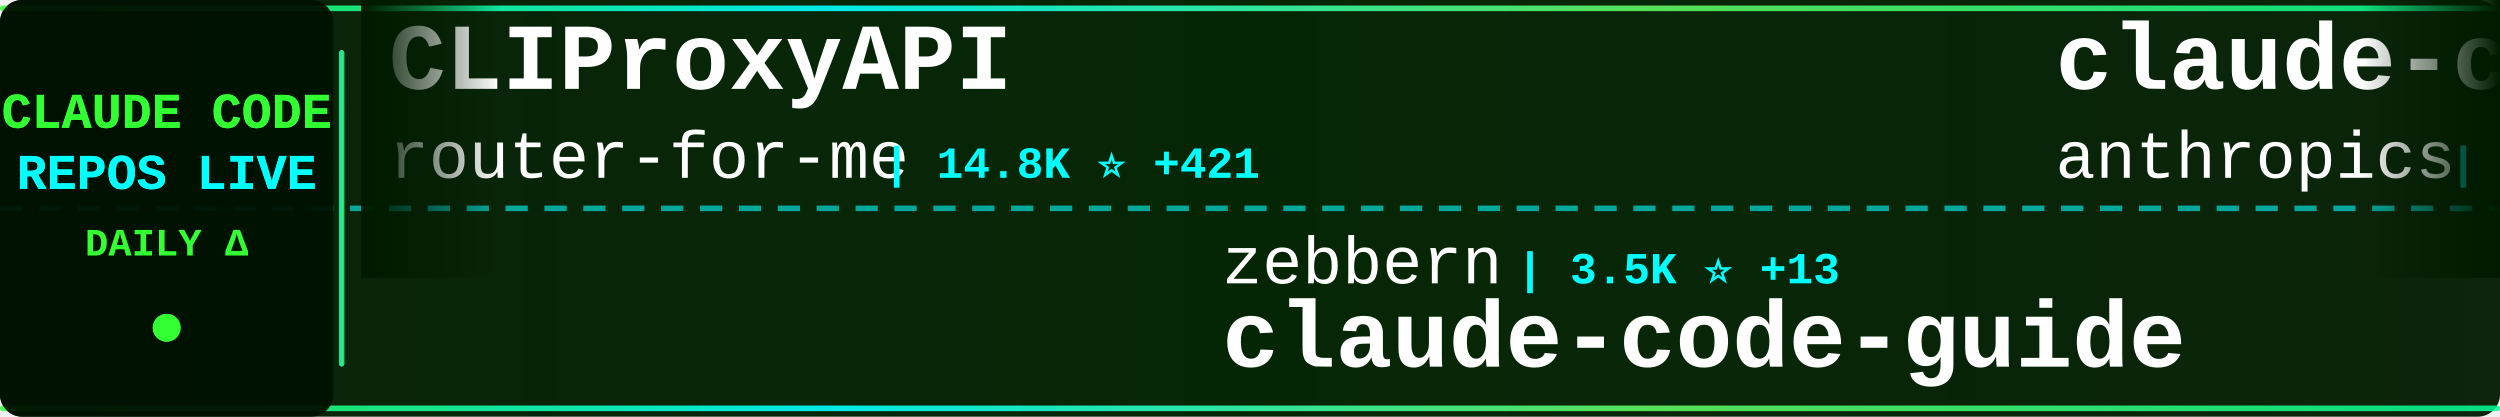
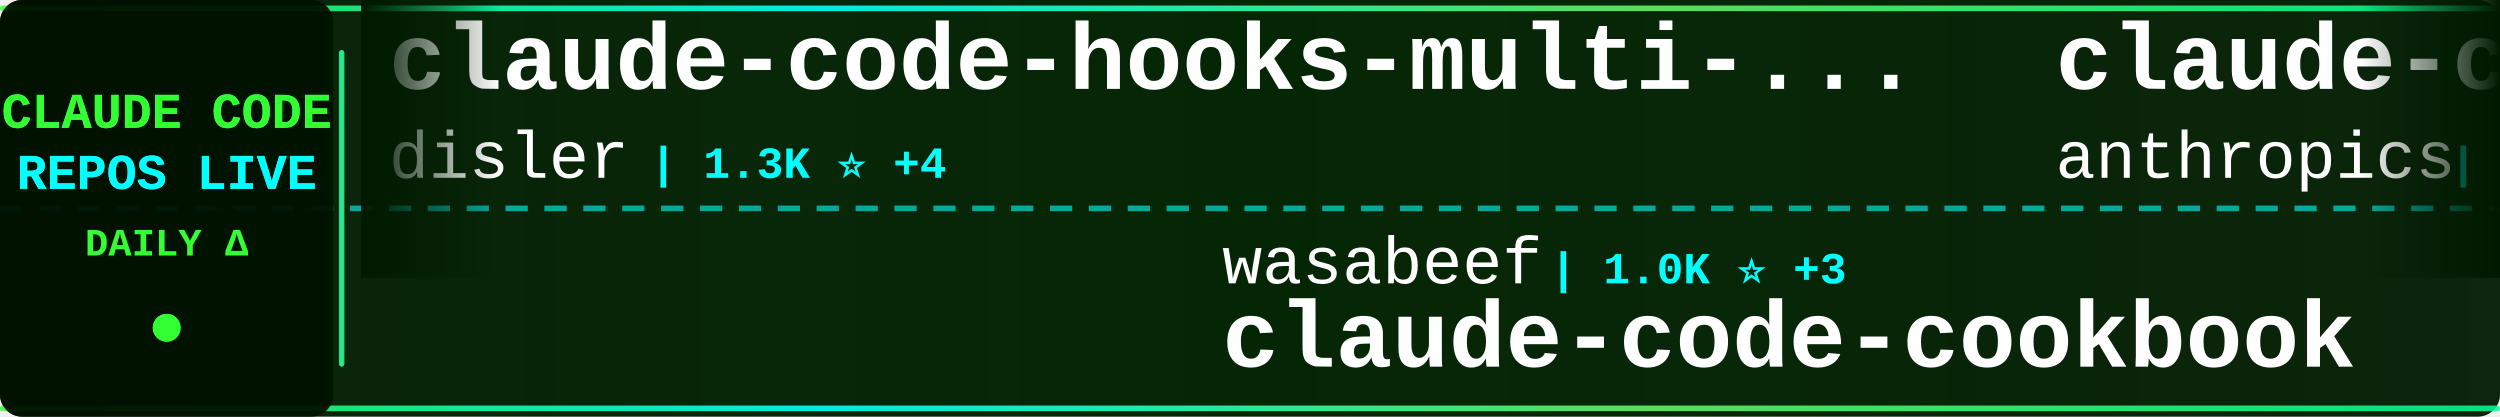
<svg xmlns="http://www.w3.org/2000/svg" width="900" height="150">
  <defs>
    <linearGradient id="tickerBg" x1="0%" y1="0%" x2="100%" y2="0%">
      <stop offset="0%" style="stop-color:#001a00;stop-opacity:0.95" />
      <stop offset="50%" style="stop-color:#002200;stop-opacity:0.98" />
      <stop offset="100%" style="stop-color:#001a00;stop-opacity:0.95" />
    </linearGradient>
    <linearGradient id="borderGrad" x1="0%" y1="0%" x2="100%" y2="0%">
      <stop offset="0%" style="stop-color:#33ff33;stop-opacity:0.85">
        <animate attributeName="stop-opacity" values="0.85;1;0.85" dur="2s" repeatCount="indefinite" />
      </stop>
      <stop offset="33%" style="stop-color:#00ffff;stop-opacity:0.9">
        <animate attributeName="stop-opacity" values="0.9;1;0.9" dur="2.2s" repeatCount="indefinite" />
      </stop>
      <stop offset="66%" style="stop-color:#66ff66;stop-opacity:0.85">
        <animate attributeName="stop-opacity" values="0.85;1;0.85" dur="1.8s" repeatCount="indefinite" />
      </stop>
      <stop offset="100%" style="stop-color:#00ff99;stop-opacity:0.85">
        <animate attributeName="stop-opacity" values="0.85;1;0.85" dur="2s" repeatCount="indefinite" />
      </stop>
    </linearGradient>
    <filter id="textGlow">
      <feGaussianBlur stdDeviation="0.1" result="coloredBlur" />
      <feMerge>
        <feMergeNode in="coloredBlur" />
        <feMergeNode in="SourceGraphic" />
      </feMerge>
    </filter>
    <filter id="metricGlow">
      <feGaussianBlur stdDeviation="0.2" result="coloredBlur" />
      <feMerge>
        <feMergeNode in="coloredBlur" />
        <feMergeNode in="SourceGraphic" />
      </feMerge>
    </filter>
    <linearGradient id="leftFade" x1="0%" y1="0%" x2="100%" y2="0%">
      <stop offset="0%" style="stop-color:#001a00;stop-opacity:1" />
      <stop offset="100%" style="stop-color:#001a00;stop-opacity:0" />
    </linearGradient>
    <linearGradient id="rightFade" x1="0%" y1="0%" x2="100%" y2="0%">
      <stop offset="0%" style="stop-color:#001a00;stop-opacity:0" />
      <stop offset="100%" style="stop-color:#001a00;stop-opacity:1" />
    </linearGradient>
  </defs>
  <rect width="900" height="150" fill="url(#tickerBg)" rx="8" />
  <rect x="0" y="2" width="900" height="2" fill="url(#borderGrad)" rx="1" />
  <rect x="0" y="146" width="900" height="2" fill="url(#borderGrad)" rx="1" />
  <line x1="0" y1="75" x2="900" y2="75" stroke="#00ffff" stroke-width="2" stroke-dasharray="8 6" opacity="0.6" />
  <rect x="0" y="0" width="120" height="150" fill="#001100" opacity="0.95" rx="8" />
  <text x="60" y="46" font-family="'Courier New', monospace" font-size="18" font-weight="bold" fill="#33ff33" text-anchor="middle" filter="url(#textGlow)">
    CLAUDE CODE
  </text>
  <text x="60" y="68" font-family="'Courier New', monospace" font-size="18" font-weight="bold" fill="#00ffff" text-anchor="middle" filter="url(#textGlow)">
    REPOS LIVE
  </text>
  <text x="60" y="92" font-family="'Courier New', monospace" font-size="14" font-weight="bold" fill="#33ff33" text-anchor="middle">
    DAILY Δ
  </text>
  <circle cx="60" cy="118" r="5" fill="#33ff33" filter="url(#metricGlow)">
    <animate attributeName="r" values="4;6;4" dur="1.5s" repeatCount="indefinite" />
    <animate attributeName="opacity" values="0.6;1;0.6" dur="1.5s" repeatCount="indefinite" />
  </circle>
  <rect x="122" y="18" width="2" height="114" fill="url(#borderGrad)" rx="1" />
  <clipPath id="tickerClip">
    <rect x="130" y="0" width="770" height="150" />
  </clipPath>
  <g clip-path="url(#tickerClip)">
    <g id="tickerItems">
      <animateTransform attributeName="transform" attributeType="XML" type="translate" from="0 0" to="-3000 0" dur="54s" repeatCount="indefinite" />
      <g transform="translate(0, 0)">
-         <text x="140" y="32" font-family="'Courier New', monospace" font-size="34" font-weight="bold" fill="#ffffff">CLIProxyAPI</text>
-         <text x="140" y="64" font-family="'Courier New', monospace" font-size="24" font-weight="normal" fill="#ffffff" opacity="1.0">router-for-me</text>
-         <text x="318" y="64" font-family="'Courier New', monospace" font-size="16" font-weight="bold" fill="#00ffff"> | 14.8K ⭐ +421</text>
+         <text x="140" y="32" font-family="'Courier New', monospace" font-size="34" font-weight="bold" fill="#ffffff">claude-code-hooks-multi-...</text>
+         <text x="140" y="64" font-family="'Courier New', monospace" font-size="24" font-weight="normal" fill="#ffffff" opacity="1.0">disler</text>
+         <text x="234" y="64" font-family="'Courier New', monospace" font-size="16" font-weight="bold" fill="#00ffff"> | 1.3K ⭐ +4</text>
      </g>
      <g transform="translate(300, 0)">
-         <text x="140" y="102" font-family="'Courier New', monospace" font-size="24" font-weight="normal" fill="#ffffff" opacity="1.0">zebbern</text>
-         <text x="246" y="102" font-family="'Courier New', monospace" font-size="16" font-weight="bold" fill="#00ffff"> | 3.5K ⭐ +13</text>
-         <text x="140" y="132" font-family="'Courier New', monospace" font-size="34" font-weight="bold" fill="#ffffff">claude-code-guide</text>
+         <text x="140" y="102" font-family="'Courier New', monospace" font-size="24" font-weight="normal" fill="#ffffff" opacity="1.0">wasabeef</text>
+         <text x="258" y="102" font-family="'Courier New', monospace" font-size="16" font-weight="bold" fill="#00ffff"> | 1.0K ⭐ +3</text>
+         <text x="140" y="132" font-family="'Courier New', monospace" font-size="34" font-weight="bold" fill="#ffffff">claude-code-cookbook</text>
      </g>
      <g transform="translate(600, 0)">
-         <text x="140" y="32" font-family="'Courier New', monospace" font-size="34" font-weight="bold" fill="#ffffff">claude-code-base-action</text>
+         <text x="140" y="32" font-family="'Courier New', monospace" font-size="34" font-weight="bold" fill="#ffffff">claude-code-security-rev...</text>
        <text x="140" y="64" font-family="'Courier New', monospace" font-size="24" font-weight="normal" fill="#ffffff" opacity="1.0">anthropics</text>
-         <text x="282" y="64" font-family="'Courier New', monospace" font-size="16" font-weight="bold" fill="#00ffff"> | 598 ⭐ +2</text>
+         <text x="282" y="64" font-family="'Courier New', monospace" font-size="16" font-weight="bold" fill="#00ffff"> | 3.7K ⭐ +26</text>
      </g>
      <g transform="translate(900, 0)">
-         <text x="140" y="102" font-family="'Courier New', monospace" font-size="24" font-weight="normal" fill="#ffffff" opacity="1.0">feiskyer</text>
-         <text x="258" y="102" font-family="'Courier New', monospace" font-size="16" font-weight="bold" fill="#00ffff"> | 1.3K ⭐ +21</text>
-         <text x="140" y="132" font-family="'Courier New', monospace" font-size="34" font-weight="bold" fill="#ffffff">claude-code-settings</text>
+         <text x="140" y="102" font-family="'Courier New', monospace" font-size="24" font-weight="normal" fill="#ffffff" opacity="1.0">Yeachan-Heo</text>
+         <text x="294" y="102" font-family="'Courier New', monospace" font-size="16" font-weight="bold" fill="#00ffff"> | 9.1K ⭐ +191</text>
+         <text x="140" y="132" font-family="'Courier New', monospace" font-size="34" font-weight="bold" fill="#ffffff">oh-my-claudecode</text>
      </g>
      <g transform="translate(1200, 0)">
-         <text x="140" y="32" font-family="'Courier New', monospace" font-size="34" font-weight="bold" fill="#ffffff">oh-my-openagent</text>
-         <text x="140" y="64" font-family="'Courier New', monospace" font-size="24" font-weight="normal" fill="#ffffff" opacity="1.0">code-yeongyu</text>
-         <text x="306" y="64" font-family="'Courier New', monospace" font-size="16" font-weight="bold" fill="#00ffff"> | 38.4K ⭐ +346</text>
+         <text x="140" y="32" font-family="'Courier New', monospace" font-size="34" font-weight="bold" fill="#ffffff">get-shit-done</text>
+         <text x="140" y="64" font-family="'Courier New', monospace" font-size="24" font-weight="normal" fill="#ffffff" opacity="1.0">gsd-build</text>
+         <text x="270" y="64" font-family="'Courier New', monospace" font-size="16" font-weight="bold" fill="#00ffff"> | 27.1K ⭐ +620</text>
      </g>
      <g transform="translate(1500, 0)">
-         <text x="140" y="102" font-family="'Courier New', monospace" font-size="24" font-weight="normal" fill="#ffffff" opacity="1.0">cixingguangming55555</text>
-         <text x="402" y="102" font-family="'Courier New', monospace" font-size="16" font-weight="bold" fill="#00ffff"> | 2.5K ⭐</text>
-         <text x="140" y="132" font-family="'Courier New', monospace" font-size="34" font-weight="bold" fill="#ffffff">wechat-bot</text>
+         <text x="140" y="102" font-family="'Courier New', monospace" font-size="24" font-weight="normal" fill="#ffffff" opacity="1.0">siteboon</text>
+         <text x="258" y="102" font-family="'Courier New', monospace" font-size="16" font-weight="bold" fill="#00ffff"> | 8.1K ⭐ +78</text>
+         <text x="140" y="132" font-family="'Courier New', monospace" font-size="34" font-weight="bold" fill="#ffffff">claudecodeui</text>
      </g>
      <g transform="translate(1800, 0)">
-         <text x="140" y="32" font-family="'Courier New', monospace" font-size="34" font-weight="bold" fill="#ffffff">ralph</text>
-         <text x="140" y="64" font-family="'Courier New', monospace" font-size="24" font-weight="normal" fill="#ffffff" opacity="1.0">snarktank</text>
-         <text x="270" y="64" font-family="'Courier New', monospace" font-size="16" font-weight="bold" fill="#00ffff"> | 12.5K ⭐ +107</text>
+         <text x="140" y="32" font-family="'Courier New', monospace" font-size="34" font-weight="bold" fill="#ffffff">skills</text>
+         <text x="140" y="64" font-family="'Courier New', monospace" font-size="24" font-weight="normal" fill="#ffffff" opacity="1.0">anthropics</text>
+         <text x="282" y="64" font-family="'Courier New', monospace" font-size="16" font-weight="bold" fill="#00ffff"> | 88.3K ⭐ +1.0K</text>
      </g>
      <g transform="translate(2100, 0)">
-         <text x="140" y="102" font-family="'Courier New', monospace" font-size="24" font-weight="normal" fill="#ffffff" opacity="1.0">jeremylongshore</text>
-         <text x="342" y="102" font-family="'Courier New', monospace" font-size="16" font-weight="bold" fill="#00ffff"> | 1.6K ⭐ +11</text>
-         <text x="140" y="132" font-family="'Courier New', monospace" font-size="34" font-weight="bold" fill="#ffffff">claude-code-plugins-plus...</text>
+         <text x="140" y="102" font-family="'Courier New', monospace" font-size="24" font-weight="normal" fill="#ffffff" opacity="1.0">code-yeongyu</text>
+         <text x="306" y="102" font-family="'Courier New', monospace" font-size="16" font-weight="bold" fill="#00ffff"> | 38.5K ⭐ +365</text>
+         <text x="140" y="132" font-family="'Courier New', monospace" font-size="34" font-weight="bold" fill="#ffffff">oh-my-openagent</text>
      </g>
      <g transform="translate(2400, 0)">
-         <text x="140" y="32" font-family="'Courier New', monospace" font-size="34" font-weight="bold" fill="#ffffff">claude-code-cookbook</text>
-         <text x="140" y="64" font-family="'Courier New', monospace" font-size="24" font-weight="normal" fill="#ffffff" opacity="1.0">wasabeef</text>
-         <text x="258" y="64" font-family="'Courier New', monospace" font-size="16" font-weight="bold" fill="#00ffff"> | 1.0K ⭐ +2</text>
+         <text x="140" y="32" font-family="'Courier New', monospace" font-size="34" font-weight="bold" fill="#ffffff">claude-code-config</text>
+         <text x="140" y="64" font-family="'Courier New', monospace" font-size="24" font-weight="normal" fill="#ffffff" opacity="1.0">trailofbits</text>
+         <text x="294" y="64" font-family="'Courier New', monospace" font-size="16" font-weight="bold" fill="#00ffff"> | 1.5K ⭐ +11</text>
      </g>
      <g transform="translate(2700, 0)">
-         <text x="140" y="102" font-family="'Courier New', monospace" font-size="24" font-weight="normal" fill="#ffffff" opacity="1.0">sugyan</text>
-         <text x="234" y="102" font-family="'Courier New', monospace" font-size="16" font-weight="bold" fill="#00ffff"> | 950 ⭐ +3</text>
-         <text x="140" y="132" font-family="'Courier New', monospace" font-size="34" font-weight="bold" fill="#ffffff">claude-code-webui</text>
+         <text x="140" y="102" font-family="'Courier New', monospace" font-size="24" font-weight="normal" fill="#ffffff" opacity="1.0">0xfurai</text>
+         <text x="246" y="102" font-family="'Courier New', monospace" font-size="16" font-weight="bold" fill="#00ffff"> | 759 ⭐ +3</text>
+         <text x="140" y="132" font-family="'Courier New', monospace" font-size="34" font-weight="bold" fill="#ffffff">claude-code-subagents</text>
      </g>
      <g transform="translate(3000, 0)">
-         <text x="140" y="32" font-family="'Courier New', monospace" font-size="34" font-weight="bold" fill="#ffffff">CLIProxyAPI</text>
-         <text x="140" y="64" font-family="'Courier New', monospace" font-size="24" font-weight="normal" fill="#ffffff" opacity="1.0">router-for-me</text>
-         <text x="318" y="64" font-family="'Courier New', monospace" font-size="16" font-weight="bold" fill="#00ffff"> | 14.8K ⭐ +421</text>
+         <text x="140" y="32" font-family="'Courier New', monospace" font-size="34" font-weight="bold" fill="#ffffff">claude-code-hooks-multi-...</text>
+         <text x="140" y="64" font-family="'Courier New', monospace" font-size="24" font-weight="normal" fill="#ffffff" opacity="1.0">disler</text>
+         <text x="234" y="64" font-family="'Courier New', monospace" font-size="16" font-weight="bold" fill="#00ffff"> | 1.3K ⭐ +4</text>
      </g>
      <g transform="translate(3300, 0)">
-         <text x="140" y="102" font-family="'Courier New', monospace" font-size="24" font-weight="normal" fill="#ffffff" opacity="1.0">zebbern</text>
-         <text x="246" y="102" font-family="'Courier New', monospace" font-size="16" font-weight="bold" fill="#00ffff"> | 3.5K ⭐ +13</text>
-         <text x="140" y="132" font-family="'Courier New', monospace" font-size="34" font-weight="bold" fill="#ffffff">claude-code-guide</text>
+         <text x="140" y="102" font-family="'Courier New', monospace" font-size="24" font-weight="normal" fill="#ffffff" opacity="1.0">wasabeef</text>
+         <text x="258" y="102" font-family="'Courier New', monospace" font-size="16" font-weight="bold" fill="#00ffff"> | 1.0K ⭐ +3</text>
+         <text x="140" y="132" font-family="'Courier New', monospace" font-size="34" font-weight="bold" fill="#ffffff">claude-code-cookbook</text>
      </g>
      <g transform="translate(3600, 0)">
-         <text x="140" y="32" font-family="'Courier New', monospace" font-size="34" font-weight="bold" fill="#ffffff">claude-code-base-action</text>
+         <text x="140" y="32" font-family="'Courier New', monospace" font-size="34" font-weight="bold" fill="#ffffff">claude-code-security-rev...</text>
        <text x="140" y="64" font-family="'Courier New', monospace" font-size="24" font-weight="normal" fill="#ffffff" opacity="1.0">anthropics</text>
-         <text x="282" y="64" font-family="'Courier New', monospace" font-size="16" font-weight="bold" fill="#00ffff"> | 598 ⭐ +2</text>
+         <text x="282" y="64" font-family="'Courier New', monospace" font-size="16" font-weight="bold" fill="#00ffff"> | 3.7K ⭐ +26</text>
      </g>
      <g transform="translate(3900, 0)">
-         <text x="140" y="102" font-family="'Courier New', monospace" font-size="24" font-weight="normal" fill="#ffffff" opacity="1.0">feiskyer</text>
-         <text x="258" y="102" font-family="'Courier New', monospace" font-size="16" font-weight="bold" fill="#00ffff"> | 1.3K ⭐ +21</text>
-         <text x="140" y="132" font-family="'Courier New', monospace" font-size="34" font-weight="bold" fill="#ffffff">claude-code-settings</text>
+         <text x="140" y="102" font-family="'Courier New', monospace" font-size="24" font-weight="normal" fill="#ffffff" opacity="1.0">Yeachan-Heo</text>
+         <text x="294" y="102" font-family="'Courier New', monospace" font-size="16" font-weight="bold" fill="#00ffff"> | 9.1K ⭐ +191</text>
+         <text x="140" y="132" font-family="'Courier New', monospace" font-size="34" font-weight="bold" fill="#ffffff">oh-my-claudecode</text>
      </g>
    </g>
  </g>
  <rect x="130" y="0" width="50" height="100" fill="url(#leftFade)" />
  <rect x="850" y="0" width="50" height="100" fill="url(#rightFade)" />
</svg>
